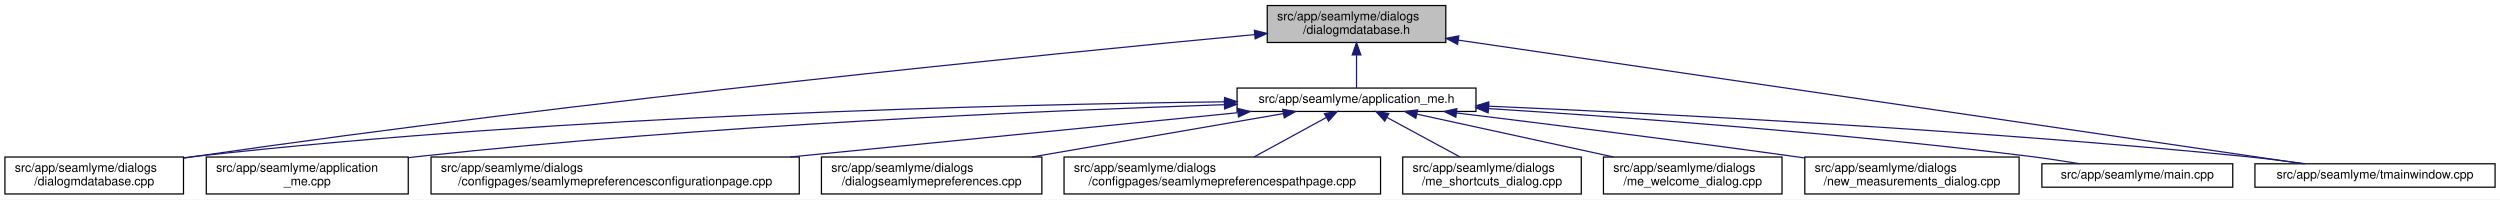
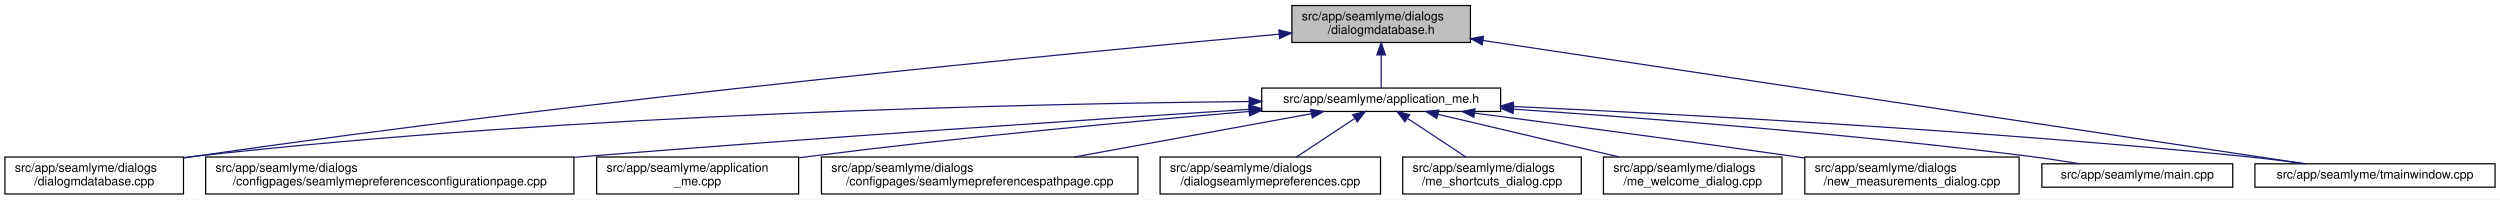
<svg xmlns="http://www.w3.org/2000/svg" xmlns:xlink="http://www.w3.org/1999/xlink" width="2030pt" height="162pt" viewBox="0.00 0.00 2030.00 162.00">
  <g id="graph0" class="graph" transform="scale(1 1) rotate(0) translate(4 158)">
    <polygon fill="white" stroke="transparent" points="-4,4 -4,-158 2026,-158 2026,4 -4,4" />
    <g id="node1" class="node">
      <g id="a_node1">
        <a xlink:title=" ">
-           <polygon fill="#bfbfbf" stroke="black" points="1025,-123.5 1025,-153.5 1170,-153.5 1170,-123.5 1025,-123.5" />
-           <text text-anchor="start" x="1033" y="-141.5" font-family="Helvetica,sans-Serif" font-size="10.00">src/app/seamlyme/dialogs</text>
-           <text text-anchor="middle" x="1097.5" y="-130.5" font-family="Helvetica,sans-Serif" font-size="10.00">/dialogmdatabase.h</text>
+           <polygon fill="#bfbfbf" stroke="black" points="1045,-123.5 1045,-153.5 1190,-153.5 1190,-123.5 1045,-123.5" />
+           <text text-anchor="start" x="1053" y="-141.5" font-family="Helvetica,sans-Serif" font-size="10.00">src/app/seamlyme/dialogs</text>
+           <text text-anchor="middle" x="1117.5" y="-130.5" font-family="Helvetica,sans-Serif" font-size="10.00">/dialogmdatabase.h</text>
        </a>
      </g>
    </g>
    <g id="node2" class="node">
      <g id="a_node2">
        <a xlink:href="../../d1/da2/application__me_8h.html" target="_top" xlink:title=" ">
-           <polygon fill="white" stroke="black" points="1000.5,-67.5 1000.5,-86.5 1194.5,-86.5 1194.5,-67.5 1000.5,-67.5" />
-           <text text-anchor="middle" x="1097.5" y="-74.5" font-family="Helvetica,sans-Serif" font-size="10.00">src/app/seamlyme/application_me.h</text>
+           <polygon fill="white" stroke="black" points="1020.5,-67.5 1020.5,-86.5 1214.5,-86.5 1214.5,-67.5 1020.5,-67.5" />
+           <text text-anchor="middle" x="1117.5" y="-74.5" font-family="Helvetica,sans-Serif" font-size="10.00">src/app/seamlyme/application_me.h</text>
        </a>
      </g>
    </g>
    <g id="edge1" class="edge">
-       <path fill="none" stroke="midnightblue" d="M1097.5,-113.29C1097.5,-103.86 1097.5,-93.65 1097.5,-86.66" />
-       <polygon fill="midnightblue" stroke="midnightblue" points="1094,-113.4 1097.5,-123.4 1101,-113.4 1094,-113.4" />
+       <path fill="none" stroke="midnightblue" d="M1117.5,-113.29C1117.5,-103.86 1117.5,-93.65 1117.5,-86.66" />
+       <polygon fill="midnightblue" stroke="midnightblue" points="1114,-113.4 1117.5,-123.4 1121,-113.4 1114,-113.4" />
    </g>
-     <g id="node5" class="node">
-       <g id="a_node5">
+     <g id="node6" class="node">
+       <g id="a_node6">
        <a xlink:href="../../d1/d42/dialogmdatabase_8cpp.html" target="_top" xlink:title=" ">
          <polygon fill="white" stroke="black" points="0,-0.5 0,-30.5 145,-30.5 145,-0.5 0,-0.5" />
          <text text-anchor="start" x="8" y="-18.5" font-family="Helvetica,sans-Serif" font-size="10.00">src/app/seamlyme/dialogs</text>
          <text text-anchor="middle" x="72.5" y="-7.5" font-family="Helvetica,sans-Serif" font-size="10.00">/dialogmdatabase.cpp</text>
        </a>
      </g>
    </g>
    <g id="edge12" class="edge">
-       <path fill="none" stroke="midnightblue" d="M1014.8,-129.92C850.47,-114.46 471.33,-76.86 154.5,-31 151.5,-30.57 148.43,-30.1 145.34,-29.62" />
-       <polygon fill="midnightblue" stroke="midnightblue" points="1014.55,-133.41 1024.84,-130.86 1015.21,-126.44 1014.55,-133.41" />
+       <path fill="none" stroke="midnightblue" d="M1034.53,-130.23C867.37,-115.15 478.33,-77.96 153.5,-31 150.81,-30.61 148.08,-30.2 145.32,-29.77" />
+       <polygon fill="midnightblue" stroke="midnightblue" points="1034.46,-133.73 1044.73,-131.14 1035.08,-126.76 1034.46,-133.73" />
    </g>
    <g id="node12" class="node">
      <g id="a_node12">
        <a xlink:href="../../dc/de1/tmainwindow_8cpp.html" target="_top" xlink:title=" ">
          <polygon fill="white" stroke="black" points="1827,-6 1827,-25 2022,-25 2022,-6 1827,-6" />
          <text text-anchor="middle" x="1924.5" y="-13" font-family="Helvetica,sans-Serif" font-size="10.00">src/app/seamlyme/tmainwindow.cpp</text>
        </a>
      </g>
    </g>
    <g id="edge13" class="edge">
-       <path fill="none" stroke="midnightblue" d="M1180.15,-125.41C1347.37,-100.94 1722.16,-46.1 1866.39,-25" />
-       <polygon fill="midnightblue" stroke="midnightblue" points="1179.55,-121.96 1170.17,-126.87 1180.57,-128.88 1179.55,-121.96" />
+       <path fill="none" stroke="midnightblue" d="M1200.22,-125.1C1364.33,-100.49 1727.29,-46.07 1867.59,-25.03" />
+       <polygon fill="midnightblue" stroke="midnightblue" points="1199.55,-121.66 1190.18,-126.6 1200.59,-128.58 1199.55,-121.66" />
    </g>
    <g id="node3" class="node">
      <g id="a_node3">
-         <a xlink:href="../../d8/dd0/application__me_8cpp.html" target="_top" xlink:title=" ">
-           <polygon fill="white" stroke="black" points="163.5,-0.5 163.5,-30.5 327.5,-30.5 327.5,-0.5 163.5,-0.5" />
-           <text text-anchor="start" x="171.5" y="-18.5" font-family="Helvetica,sans-Serif" font-size="10.00">src/app/seamlyme/application</text>
-           <text text-anchor="middle" x="245.5" y="-7.5" font-family="Helvetica,sans-Serif" font-size="10.00">_me.cpp</text>
+         <a xlink:href="../../d9/d23/seamlymepreferencesconfigurationpage_8cpp.html" target="_top" xlink:title=" ">
+           <polygon fill="white" stroke="black" points="163,-0.5 163,-30.5 462,-30.5 462,-0.5 163,-0.5" />
+           <text text-anchor="start" x="171" y="-18.5" font-family="Helvetica,sans-Serif" font-size="10.00">src/app/seamlyme/dialogs</text>
+           <text text-anchor="middle" x="312.5" y="-7.5" font-family="Helvetica,sans-Serif" font-size="10.00">/configpages/seamlymepreferencesconfigurationpage.cpp</text>
        </a>
      </g>
    </g>
    <g id="edge2" class="edge">
-       <path fill="none" stroke="midnightblue" d="M989.82,-72.99C842.13,-68.09 568.58,-56.29 336.5,-31 333.64,-30.69 330.73,-30.35 327.79,-29.99" />
-       <polygon fill="midnightblue" stroke="midnightblue" points="990.13,-76.5 1000.24,-73.33 990.36,-69.5 990.13,-76.5" />
+       <path fill="none" stroke="midnightblue" d="M1010.11,-69.22C881.88,-60.97 660.94,-46.23 471.5,-31 468.46,-30.76 465.39,-30.51 462.29,-30.25" />
+       <polygon fill="midnightblue" stroke="midnightblue" points="1010.12,-72.73 1020.32,-69.88 1010.57,-65.75 1010.12,-72.73" />
    </g>
    <g id="node4" class="node">
      <g id="a_node4">
-         <a xlink:href="../../d9/d23/seamlymepreferencesconfigurationpage_8cpp.html" target="_top" xlink:title=" ">
-           <polygon fill="white" stroke="black" points="346,-0.5 346,-30.5 645,-30.5 645,-0.5 346,-0.5" />
-           <text text-anchor="start" x="354" y="-18.5" font-family="Helvetica,sans-Serif" font-size="10.00">src/app/seamlyme/dialogs</text>
-           <text text-anchor="middle" x="495.5" y="-7.5" font-family="Helvetica,sans-Serif" font-size="10.00">/configpages/seamlymepreferencesconfigurationpage.cpp</text>
+         <a xlink:href="../../d8/dd0/application__me_8cpp.html" target="_top" xlink:title=" ">
+           <polygon fill="white" stroke="black" points="480.5,-0.5 480.5,-30.5 644.5,-30.5 644.5,-0.5 480.5,-0.5" />
+           <text text-anchor="start" x="488.5" y="-18.5" font-family="Helvetica,sans-Serif" font-size="10.00">src/app/seamlyme/application</text>
+           <text text-anchor="middle" x="562.5" y="-7.5" font-family="Helvetica,sans-Serif" font-size="10.00">_me.cpp</text>
        </a>
      </g>
    </g>
    <g id="edge3" class="edge">
-       <path fill="none" stroke="midnightblue" d="M1001.03,-66.47C902.81,-56.76 749.44,-41.6 637.38,-30.52" />
-       <polygon fill="midnightblue" stroke="midnightblue" points="1000.95,-69.97 1011.25,-67.48 1001.64,-63.01 1000.95,-69.97" />
+       <path fill="none" stroke="midnightblue" d="M1010.33,-67.48C916.15,-59.55 775.49,-46.62 653.5,-31 650.64,-30.63 647.74,-30.25 644.81,-29.85" />
+       <polygon fill="midnightblue" stroke="midnightblue" points="1010.18,-70.98 1020.44,-68.33 1010.77,-64.01 1010.18,-70.98" />
    </g>
-     <g id="edge4" class="edge">
-       <path fill="none" stroke="midnightblue" d="M990.19,-75.32C814.83,-73.21 456.14,-64.73 154.5,-31 151.48,-30.66 148.41,-30.28 145.31,-29.87" />
-       <polygon fill="midnightblue" stroke="midnightblue" points="990.41,-78.82 1000.45,-75.44 990.5,-71.82 990.41,-78.82" />
-     </g>
-     <g id="node6" class="node">
-       <g id="a_node6">
-         <a xlink:href="../../dd/db1/dialogseamlymepreferences_8cpp.html" target="_top" xlink:title=" ">
-           <polygon fill="white" stroke="black" points="663,-0.5 663,-30.5 842,-30.5 842,-0.5 663,-0.5" />
+     <g id="node5" class="node">
+       <g id="a_node5">
+         <a xlink:href="../../d8/dcc/seamlymepreferencespathpage_8cpp.html" target="_top" xlink:title=" ">
+           <polygon fill="white" stroke="black" points="663,-0.5 663,-30.5 920,-30.5 920,-0.5 663,-0.5" />
          <text text-anchor="start" x="671" y="-18.5" font-family="Helvetica,sans-Serif" font-size="10.00">src/app/seamlyme/dialogs</text>
-           <text text-anchor="middle" x="752.5" y="-7.5" font-family="Helvetica,sans-Serif" font-size="10.00">/dialogseamlymepreferences.cpp</text>
+           <text text-anchor="middle" x="791.5" y="-7.5" font-family="Helvetica,sans-Serif" font-size="10.00">/configpages/seamlymepreferencespathpage.cpp</text>
        </a>
      </g>
    </g>
+     <g id="edge4" class="edge">
+       <path fill="none" stroke="midnightblue" d="M1060.84,-65.66C1007.55,-55.93 927.36,-41.3 868.33,-30.52" />
+       <polygon fill="midnightblue" stroke="midnightblue" points="1060.33,-69.12 1070.79,-67.48 1061.58,-62.24 1060.33,-69.12" />
+     </g>
    <g id="edge5" class="edge">
-       <path fill="none" stroke="midnightblue" d="M1037.89,-65.72C981.5,-55.99 896.41,-41.32 833.81,-30.52" />
-       <polygon fill="midnightblue" stroke="midnightblue" points="1037.62,-69.22 1048.07,-67.48 1038.81,-62.33 1037.62,-69.22" />
+       <path fill="none" stroke="midnightblue" d="M1010.19,-75.55C831.8,-73.79 463.21,-65.8 153.5,-31 150.8,-30.7 148.06,-30.36 145.29,-29.99" />
+       <polygon fill="midnightblue" stroke="midnightblue" points="1010.33,-79.05 1020.36,-75.65 1010.4,-72.05 1010.33,-79.05" />
    </g>
    <g id="node7" class="node">
      <g id="a_node7">
-         <a xlink:href="../../d8/dcc/seamlymepreferencespathpage_8cpp.html" target="_top" xlink:title=" ">
-           <polygon fill="white" stroke="black" points="860,-0.5 860,-30.5 1117,-30.5 1117,-0.5 860,-0.5" />
-           <text text-anchor="start" x="868" y="-18.5" font-family="Helvetica,sans-Serif" font-size="10.00">src/app/seamlyme/dialogs</text>
-           <text text-anchor="middle" x="988.5" y="-7.5" font-family="Helvetica,sans-Serif" font-size="10.00">/configpages/seamlymepreferencespathpage.cpp</text>
+         <a xlink:href="../../dd/db1/dialogseamlymepreferences_8cpp.html" target="_top" xlink:title=" ">
+           <polygon fill="white" stroke="black" points="938,-0.5 938,-30.5 1117,-30.5 1117,-0.5 938,-0.5" />
+           <text text-anchor="start" x="946" y="-18.5" font-family="Helvetica,sans-Serif" font-size="10.00">src/app/seamlyme/dialogs</text>
+           <text text-anchor="middle" x="1027.5" y="-7.5" font-family="Helvetica,sans-Serif" font-size="10.00">/dialogseamlymepreferences.cpp</text>
        </a>
      </g>
    </g>
    <g id="edge6" class="edge">
-       <path fill="none" stroke="midnightblue" d="M1072.85,-62.54C1055.35,-52.99 1031.92,-40.2 1014.19,-30.52" />
-       <polygon fill="midnightblue" stroke="midnightblue" points="1071.43,-65.76 1081.88,-67.48 1074.78,-59.61 1071.43,-65.76" />
+       <path fill="none" stroke="midnightblue" d="M1095.93,-61.74C1081.62,-52.28 1062.94,-39.93 1048.71,-30.52" />
+       <polygon fill="midnightblue" stroke="midnightblue" points="1094.33,-64.88 1104.61,-67.48 1098.19,-59.04 1094.33,-64.88" />
    </g>
    <g id="node8" class="node">
      <g id="a_node8">
        <a xlink:href="../../d6/d8e/me__shortcuts__dialog_8cpp.html" target="_top" xlink:title=" ">
          <polygon fill="white" stroke="black" points="1135,-0.5 1135,-30.5 1280,-30.5 1280,-0.5 1135,-0.5" />
          <text text-anchor="start" x="1143" y="-18.5" font-family="Helvetica,sans-Serif" font-size="10.00">src/app/seamlyme/dialogs</text>
          <text text-anchor="middle" x="1207.5" y="-7.5" font-family="Helvetica,sans-Serif" font-size="10.00">/me_shortcuts_dialog.cpp</text>
        </a>
      </g>
    </g>
    <g id="edge7" class="edge">
-       <path fill="none" stroke="midnightblue" d="M1122.38,-62.54C1140.04,-52.99 1163.69,-40.2 1181.58,-30.52" />
-       <polygon fill="midnightblue" stroke="midnightblue" points="1120.39,-59.64 1113.26,-67.48 1123.72,-65.8 1120.39,-59.64" />
+       <path fill="none" stroke="midnightblue" d="M1139.07,-61.74C1153.38,-52.28 1172.06,-39.93 1186.29,-30.52" />
+       <polygon fill="midnightblue" stroke="midnightblue" points="1136.81,-59.04 1130.39,-67.48 1140.67,-64.88 1136.81,-59.04" />
    </g>
    <g id="node9" class="node">
      <g id="a_node9">
        <a xlink:href="../../dc/d74/me__welcome__dialog_8cpp.html" target="_top" xlink:title=" ">
          <polygon fill="white" stroke="black" points="1298,-0.5 1298,-30.5 1443,-30.5 1443,-0.5 1298,-0.5" />
          <text text-anchor="start" x="1306" y="-18.5" font-family="Helvetica,sans-Serif" font-size="10.00">src/app/seamlyme/dialogs</text>
          <text text-anchor="middle" x="1370.5" y="-7.5" font-family="Helvetica,sans-Serif" font-size="10.00">/me_welcome_dialog.cpp</text>
        </a>
      </g>
    </g>
    <g id="edge8" class="edge">
-       <path fill="none" stroke="midnightblue" d="M1146.63,-65.29C1191.25,-55.57 1257.34,-41.16 1306.16,-30.52" />
-       <polygon fill="midnightblue" stroke="midnightblue" points="1145.64,-61.93 1136.61,-67.48 1147.13,-68.77 1145.64,-61.93" />
+       <path fill="none" stroke="midnightblue" d="M1163.55,-65.17C1204.89,-55.45 1265.82,-41.12 1310.87,-30.52" />
+       <polygon fill="midnightblue" stroke="midnightblue" points="1162.68,-61.78 1153.75,-67.48 1164.28,-68.59 1162.68,-61.78" />
    </g>
    <g id="node10" class="node">
      <g id="a_node10">
        <a xlink:href="../../d7/d31/new__measurements__dialog_8cpp.html" target="_top" xlink:title=" ">
          <polygon fill="white" stroke="black" points="1461.5,-0.5 1461.5,-30.5 1635.5,-30.5 1635.5,-0.5 1461.5,-0.5" />
          <text text-anchor="start" x="1469.5" y="-18.5" font-family="Helvetica,sans-Serif" font-size="10.00">src/app/seamlyme/dialogs</text>
          <text text-anchor="middle" x="1548.5" y="-7.5" font-family="Helvetica,sans-Serif" font-size="10.00">/new_measurements_dialog.cpp</text>
        </a>
      </g>
    </g>
    <g id="edge9" class="edge">
-       <path fill="none" stroke="midnightblue" d="M1178.98,-66.23C1250.98,-57.46 1358.81,-44.01 1452.5,-31 1455.42,-30.59 1458.39,-30.18 1461.39,-29.75" />
-       <polygon fill="midnightblue" stroke="midnightblue" points="1178.13,-62.81 1168.62,-67.49 1178.97,-69.76 1178.13,-62.81" />
+       <path fill="none" stroke="midnightblue" d="M1193.52,-66.15C1261.45,-57.26 1363.67,-43.67 1452.5,-31 1455.42,-30.58 1458.39,-30.16 1461.39,-29.72" />
+       <polygon fill="midnightblue" stroke="midnightblue" points="1192.8,-62.71 1183.33,-67.48 1193.7,-69.65 1192.8,-62.71" />
    </g>
    <g id="node11" class="node">
      <g id="a_node11">
        <a xlink:href="../../db/de0/app_2seamlyme_2main_8cpp.html" target="_top" xlink:title=" ">
          <polygon fill="white" stroke="black" points="1654,-6 1654,-25 1809,-25 1809,-6 1654,-6" />
          <text text-anchor="middle" x="1731.5" y="-13" font-family="Helvetica,sans-Serif" font-size="10.00">src/app/seamlyme/main.cpp</text>
        </a>
      </g>
    </g>
    <g id="edge10" class="edge">
-       <path fill="none" stroke="midnightblue" d="M1204.73,-69.82C1315.21,-62.83 1492.28,-49.91 1644.5,-31 1657.57,-29.38 1671.67,-27.21 1684.65,-25.04" />
-       <polygon fill="midnightblue" stroke="midnightblue" points="1204.34,-66.34 1194.58,-70.46 1204.78,-73.32 1204.34,-66.34" />
+       <path fill="none" stroke="midnightblue" d="M1225.01,-69.35C1331.69,-62.15 1499.75,-49.21 1644.5,-31 1657.57,-29.36 1671.67,-27.18 1684.64,-25.02" />
+       <polygon fill="midnightblue" stroke="midnightblue" points="1224.62,-65.87 1214.88,-70.03 1225.09,-72.85 1224.62,-65.87" />
    </g>
    <g id="edge11" class="edge">
-       <path fill="none" stroke="midnightblue" d="M1205.14,-71.76C1346.24,-65.63 1601.32,-52.6 1818.5,-31 1834.58,-29.4 1851.97,-27.21 1867.93,-25.02" />
-       <polygon fill="midnightblue" stroke="midnightblue" points="1204.61,-68.28 1194.77,-72.2 1204.91,-75.27 1204.61,-68.28" />
+       <path fill="none" stroke="midnightblue" d="M1224.77,-71.51C1362.47,-65.2 1608.67,-52.06 1818.5,-31 1834.58,-29.39 1851.97,-27.19 1867.93,-25" />
+       <polygon fill="midnightblue" stroke="midnightblue" points="1224.46,-68.02 1214.63,-71.97 1224.78,-75.01 1224.46,-68.02" />
    </g>
  </g>
</svg>
